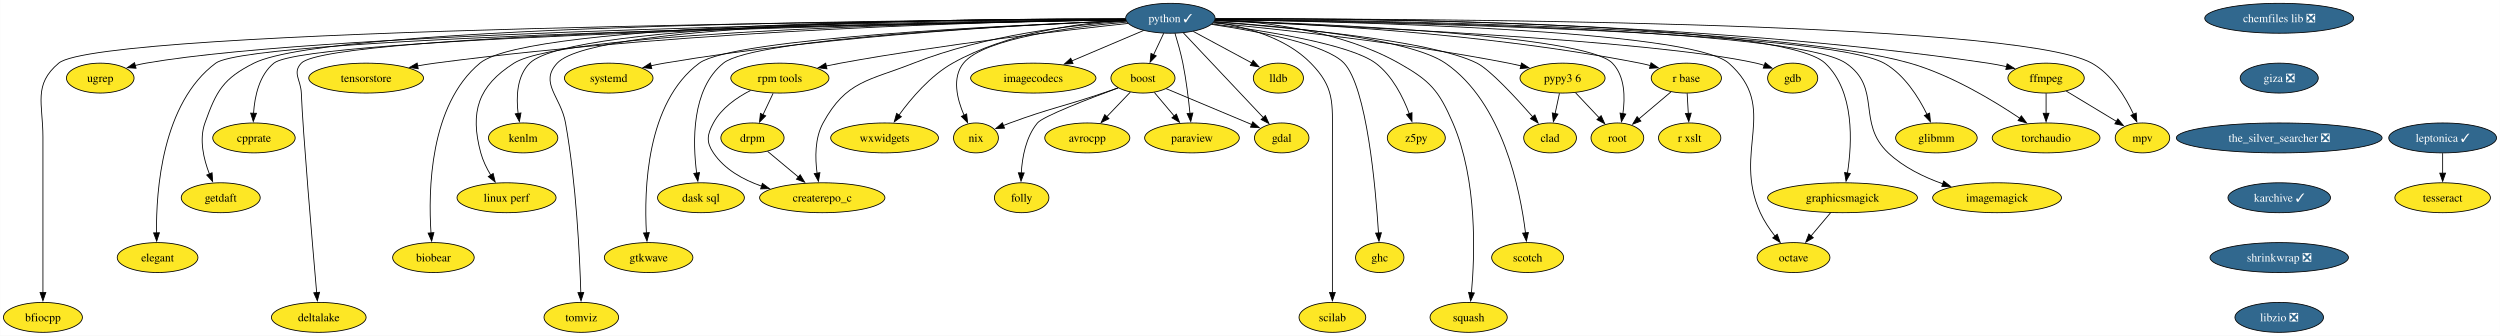
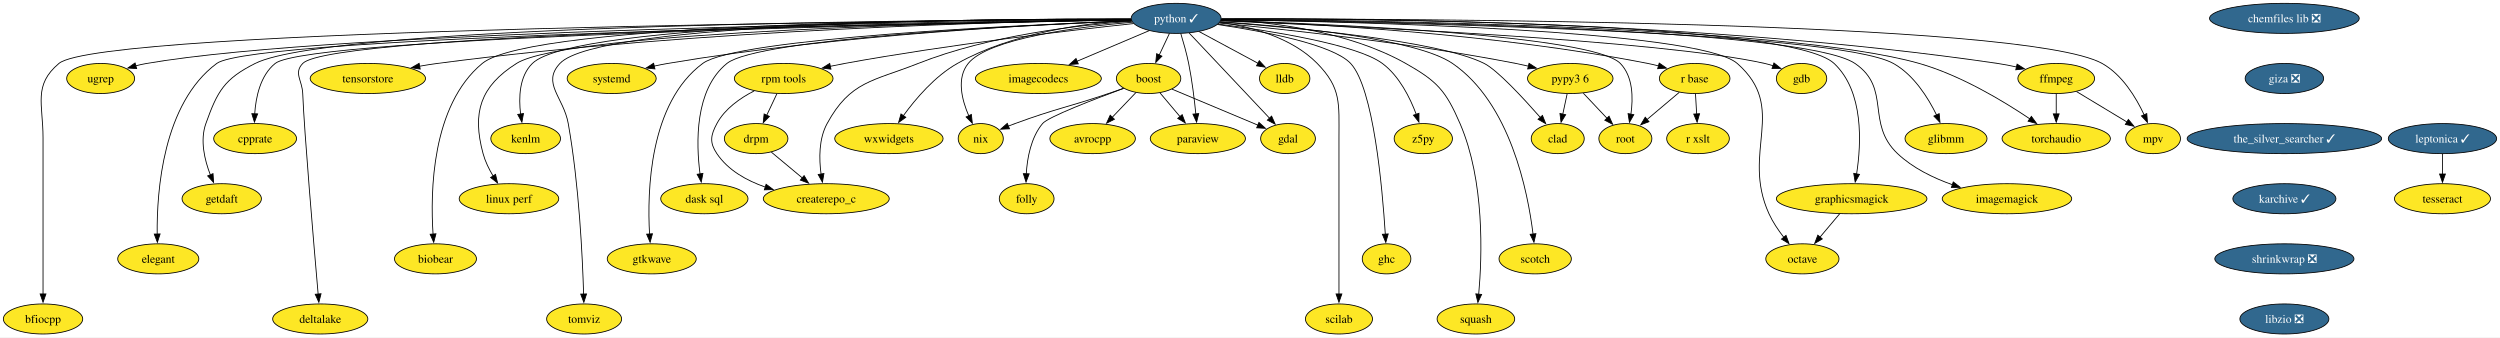
- <svg xmlns="http://www.w3.org/2000/svg" xmlns:xlink="http://www.w3.org/1999/xlink" width="3009pt" height="404pt" viewBox="0.00 0.00 3008.72 404.00">
+ <svg xmlns="http://www.w3.org/2000/svg" xmlns:xlink="http://www.w3.org/1999/xlink" width="2994pt" height="404pt" viewBox="0.00 0.00 2993.98 404.00">
  <g id="graph0" class="graph" transform="scale(1 1) rotate(0) translate(4 400)">
-     <polygon fill="white" stroke="none" points="-4,4 -4,-400 3004.72,-400 3004.72,4 -4,4" />
+     <polygon fill="white" stroke="none" points="-4,4 -4,-400 2989.98,-400 2989.98,4 -4,4" />
    <g id="node1" class="node">
      <g id="a_node1">
        <a xlink:href="https://github.com/conda-forge/avrocpp-feedstock" xlink:title="avrocpp">
          <ellipse fill="#fde725" stroke="black" cx="1304.53" cy="-234" rx="51.21" ry="18" />
          <text text-anchor="middle" x="1304.53" y="-229.32" font-family="Times,serif" font-size="14.00">avrocpp</text>
        </a>
      </g>
    </g>
    <g id="node2" class="node">
      <g id="a_node2">
        <a xlink:href="https://github.com/conda-forge/boost-feedstock" xlink:title="boost">
          <ellipse fill="#fde725" stroke="black" cx="1371.53" cy="-306" rx="38.58" ry="18" />
          <text text-anchor="middle" x="1371.53" y="-301.32" font-family="Times,serif" font-size="14.00">boost</text>
        </a>
      </g>
    </g>
    <g id="edge1" class="edge">
      <path fill="none" stroke="black" d="M1356.32,-289.12C1347.96,-280.38 1337.41,-269.35 1328.01,-259.54" />
      <polygon fill="black" stroke="black" points="1330.62,-257.2 1321.18,-252.4 1325.57,-262.04 1330.62,-257.2" />
    </g>
    <g id="node3" class="node">
      <g id="a_node3">
        <a xlink:href="https://github.com/conda-forge/gdal-feedstock" xlink:title="gdal">
          <ellipse fill="#fde725" stroke="black" cx="1538.53" cy="-234" rx="32.79" ry="18" />
          <text text-anchor="middle" x="1538.53" y="-229.32" font-family="Times,serif" font-size="14.00">gdal</text>
        </a>
      </g>
    </g>
    <g id="edge2" class="edge">
      <path fill="none" stroke="black" d="M1399.48,-293.28C1427.8,-281.41 1471.73,-263 1502.62,-250.05" />
      <polygon fill="black" stroke="black" points="1503.69,-253.4 1511.55,-246.31 1500.98,-246.94 1503.69,-253.4" />
    </g>
    <g id="node4" class="node">
      <g id="a_node4">
        <a xlink:href="https://github.com/conda-forge/paraview-feedstock" xlink:title="paraview">
          <ellipse fill="#fde725" stroke="black" cx="1430.53" cy="-234" rx="57" ry="18" />
          <text text-anchor="middle" x="1430.53" y="-229.32" font-family="Times,serif" font-size="14.00">paraview</text>
        </a>
      </g>
    </g>
    <g id="edge3" class="edge">
      <path fill="none" stroke="black" d="M1385.21,-288.76C1392.33,-280.32 1401.19,-269.8 1409.19,-260.31" />
      <polygon fill="black" stroke="black" points="1411.76,-262.69 1415.53,-252.79 1406.41,-258.18 1411.76,-262.69" />
    </g>
    <g id="node5" class="node">
      <g id="a_node5">
        <a xlink:href="https://github.com/conda-forge/nix-feedstock" xlink:title="nix">
          <ellipse fill="#fde725" stroke="black" cx="1170.53" cy="-234" rx="27" ry="18" />
          <text text-anchor="middle" x="1170.53" y="-229.32" font-family="Times,serif" font-size="14.00">nix</text>
        </a>
      </g>
    </g>
    <g id="edge4" class="edge">
      <path fill="none" stroke="black" d="M1341.61,-294.25C1335.63,-292.15 1329.39,-289.98 1323.53,-288 1273.99,-271.27 1260.6,-270.03 1211.53,-252 1208.87,-251.02 1206.13,-249.98 1203.38,-248.9" />
      <polygon fill="black" stroke="black" points="1204.94,-245.75 1194.35,-245.25 1202.32,-252.24 1204.94,-245.75" />
    </g>
    <g id="node6" class="node">
      <g id="a_node6">
        <a xlink:href="https://github.com/conda-forge/folly-feedstock" xlink:title="folly">
          <ellipse fill="#fde725" stroke="black" cx="1225.53" cy="-162" rx="32.79" ry="18" />
          <text text-anchor="middle" x="1225.53" y="-157.32" font-family="Times,serif" font-size="14.00">folly</text>
        </a>
      </g>
    </g>
    <g id="edge5" class="edge">
      <path fill="none" stroke="black" d="M1341.6,-294.18C1306.16,-281.11 1251.09,-259.9 1244.53,-252 1230.63,-235.27 1226.19,-210.8 1225.05,-191.75" />
      <polygon fill="black" stroke="black" points="1228.55,-191.83 1224.75,-181.94 1221.55,-192.04 1228.55,-191.83" />
    </g>
    <g id="node7" class="node">
      <g id="a_node7">
        <a xlink:href="https://github.com/conda-forge/chemfiles-lib-feedstock/pull/53" xlink:title="chemfiles lib ❎">
-           <ellipse fill="#31688e" stroke="black" cx="2739.13" cy="-378" rx="89.61" ry="18" />
-           <text text-anchor="middle" x="2739.13" y="-373.32" font-family="Times,serif" font-size="14.00" fill="white">chemfiles lib ❎</text>
+           <ellipse fill="#31688e" stroke="black" cx="2731.77" cy="-378" rx="89.61" ry="18" />
+           <text text-anchor="middle" x="2731.77" y="-373.32" font-family="Times,serif" font-size="14.00" fill="white">chemfiles lib ❎</text>
        </a>
      </g>
    </g>
    <g id="node8" class="node">
      <g id="a_node8">
        <a xlink:href="https://github.com/conda-forge/giza-feedstock/pull/7" xlink:title="giza ❎">
-           <ellipse fill="#31688e" stroke="black" cx="2739.13" cy="-306" rx="47" ry="18" />
-           <text text-anchor="middle" x="2739.13" y="-301.32" font-family="Times,serif" font-size="14.00" fill="white">giza ❎</text>
+           <ellipse fill="#31688e" stroke="black" cx="2731.77" cy="-306" rx="47" ry="18" />
+           <text text-anchor="middle" x="2731.77" y="-301.32" font-family="Times,serif" font-size="14.00" fill="white">giza ❎</text>
        </a>
      </g>
    </g>
    <g id="node13" class="node">
      <g id="a_node13">
-         <a xlink:href="https://github.com/conda-forge/the_silver_searcher-feedstock/pull/6" xlink:title="the_silver_searcher ❎">
-           <ellipse fill="#31688e" stroke="black" cx="2739.13" cy="-234" rx="123.81" ry="18" />
-           <text text-anchor="middle" x="2739.13" y="-229.32" font-family="Times,serif" font-size="14.00" fill="white">the_silver_searcher ❎</text>
+         <a xlink:href="https://github.com/conda-forge/the_silver_searcher-feedstock/pull/6" xlink:title="the_silver_searcher ✓">
+           <ellipse fill="#31688e" stroke="black" cx="2731.77" cy="-234" rx="116.45" ry="18" />
+           <text text-anchor="middle" x="2731.77" y="-229.32" font-family="Times,serif" font-size="14.00" fill="white">the_silver_searcher ✓</text>
        </a>
      </g>
    </g>
    <g id="node9" class="node">
      <g id="a_node9">
        <a xlink:href="https://github.com/conda-forge/ffmpeg-feedstock" xlink:title="ffmpeg">
          <ellipse fill="#fde725" stroke="black" cx="2458.53" cy="-306" rx="45.95" ry="18" />
          <text text-anchor="middle" x="2458.53" y="-301.32" font-family="Times,serif" font-size="14.00">ffmpeg</text>
        </a>
      </g>
    </g>
    <g id="node10" class="node">
      <g id="a_node10">
        <a xlink:href="https://github.com/conda-forge/mpv-feedstock" xlink:title="mpv">
          <ellipse fill="#fde725" stroke="black" cx="2574.53" cy="-234" rx="32.79" ry="18" />
          <text text-anchor="middle" x="2574.53" y="-229.32" font-family="Times,serif" font-size="14.00">mpv</text>
        </a>
      </g>
    </g>
    <g id="edge7" class="edge">
      <path fill="none" stroke="black" d="M2482.84,-290.33C2500.41,-279.72 2524.29,-265.31 2543.28,-253.86" />
      <polygon fill="black" stroke="black" points="2544.92,-256.95 2551.68,-248.79 2541.31,-250.96 2544.92,-256.95" />
    </g>
    <g id="node11" class="node">
      <g id="a_node11">
        <a xlink:href="https://github.com/conda-forge/torchaudio-feedstock" xlink:title="torchaudio">
          <ellipse fill="#fde725" stroke="black" cx="2458.53" cy="-234" rx="64.89" ry="18" />
          <text text-anchor="middle" x="2458.53" y="-229.32" font-family="Times,serif" font-size="14.00">torchaudio</text>
        </a>
      </g>
    </g>
    <g id="edge8" class="edge">
      <path fill="none" stroke="black" d="M2458.53,-287.7C2458.53,-280.41 2458.53,-271.73 2458.53,-263.54" />
      <polygon fill="black" stroke="black" points="2462.03,-263.62 2458.53,-253.62 2455.03,-263.62 2462.03,-263.62" />
    </g>
    <g id="node12" class="node">
      <g id="a_node12">
        <a xlink:href="https://github.com/conda-forge/gdb-feedstock" xlink:title="gdb">
          <ellipse fill="#fde725" stroke="black" cx="2153.53" cy="-306" rx="30.16" ry="18" />
          <text text-anchor="middle" x="2153.53" y="-301.32" font-family="Times,serif" font-size="14.00">gdb</text>
        </a>
      </g>
    </g>
    <g id="node49" class="node">
      <g id="a_node49">
        <a xlink:href="https://github.com/conda-forge/karchive-feedstock/pull/22" xlink:title="karchive ✓">
-           <ellipse fill="#31688e" stroke="black" cx="2739.13" cy="-162" rx="61.73" ry="18" />
-           <text text-anchor="middle" x="2739.13" y="-157.32" font-family="Times,serif" font-size="14.00" fill="white">karchive ✓</text>
+           <ellipse fill="#31688e" stroke="black" cx="2731.77" cy="-162" rx="61.73" ry="18" />
+           <text text-anchor="middle" x="2731.77" y="-157.32" font-family="Times,serif" font-size="14.00" fill="white">karchive ✓</text>
        </a>
      </g>
    </g>
    <g id="node14" class="node">
      <g id="a_node14">
        <a xlink:href="https://github.com/conda-forge/glibmm-feedstock" xlink:title="glibmm">
          <ellipse fill="#fde725" stroke="black" cx="2326.53" cy="-234" rx="49.1" ry="18" />
          <text text-anchor="middle" x="2326.53" y="-229.32" font-family="Times,serif" font-size="14.00">glibmm</text>
        </a>
      </g>
    </g>
    <g id="node15" class="node">
      <g id="a_node15">
        <a xlink:href="https://github.com/conda-forge/imagemagick-feedstock" xlink:title="imagemagick">
          <ellipse fill="#fde725" stroke="black" cx="2399.53" cy="-162" rx="77.52" ry="18" />
          <text text-anchor="middle" x="2399.53" y="-157.32" font-family="Times,serif" font-size="14.00">imagemagick</text>
        </a>
      </g>
    </g>
    <g id="node16" class="node">
      <g id="a_node16">
        <a xlink:href="https://github.com/conda-forge/octave-feedstock" xlink:title="octave">
          <ellipse fill="#fde725" stroke="black" cx="2154.53" cy="-90" rx="43.84" ry="18" />
          <text text-anchor="middle" x="2154.53" y="-85.33" font-family="Times,serif" font-size="14.00">octave</text>
        </a>
      </g>
    </g>
    <g id="node17" class="node">
      <g id="a_node17">
        <a xlink:href="https://github.com/conda-forge/python-feedstock/pull/757" xlink:title="python ✓">
          <ellipse fill="#31688e" stroke="black" cx="1404.53" cy="-378" rx="53.84" ry="18" />
          <text text-anchor="middle" x="1404.53" y="-373.32" font-family="Times,serif" font-size="14.00" fill="white">python ✓</text>
        </a>
      </g>
    </g>
    <g id="edge10" class="edge">
      <path fill="none" stroke="black" d="M1396.54,-360.05C1392.85,-352.23 1388.38,-342.75 1384.24,-333.98" />
      <polygon fill="black" stroke="black" points="1387.52,-332.71 1380.09,-325.16 1381.18,-335.7 1387.52,-332.71" />
    </g>
    <g id="edge11" class="edge">
      <path fill="none" stroke="black" d="M1420.16,-360.43C1443.93,-335.24 1489.28,-287.19 1516.42,-258.43" />
      <polygon fill="black" stroke="black" points="1518.85,-260.95 1523.17,-251.27 1513.76,-256.14 1518.85,-260.95" />
    </g>
    <g id="edge12" class="edge">
      <path fill="none" stroke="black" d="M1410.06,-359.98C1413.23,-349.66 1417.06,-336.19 1419.53,-324 1423.56,-304.01 1426.35,-281.17 1428.11,-263.64" />
      <polygon fill="black" stroke="black" points="1431.59,-263.98 1429.04,-253.69 1424.62,-263.32 1431.59,-263.98" />
    </g>
    <g id="edge13" class="edge">
      <path fill="none" stroke="black" d="M1351.98,-373.39C1286.36,-367.67 1179.75,-353.93 1155.53,-324 1141.37,-306.51 1147.81,-280.63 1156.2,-261.29" />
      <polygon fill="black" stroke="black" points="1159.3,-262.93 1160.44,-252.4 1152.98,-259.92 1159.3,-262.93" />
    </g>
    <g id="edge14" class="edge">
      <path fill="none" stroke="black" d="M1458.74,-377.57C1607.94,-378.4 2036.89,-375.72 2388.53,-324 2395.84,-322.92 2403.5,-321.44 2410.97,-319.79" />
      <polygon fill="black" stroke="black" points="2411.67,-323.22 2420.61,-317.54 2410.07,-316.41 2411.67,-323.22" />
    </g>
    <g id="edge15" class="edge">
      <path fill="none" stroke="black" d="M1458.66,-377.21C1668.46,-377.67 2420.94,-375.65 2513.53,-324 2537.51,-310.62 2554.04,-283.36 2563.77,-262.52" />
      <polygon fill="black" stroke="black" points="2566.96,-263.97 2567.76,-253.41 2560.55,-261.16 2566.96,-263.97" />
    </g>
    <g id="edge16" class="edge">
      <path fill="none" stroke="black" d="M1458.59,-376.85C1626.35,-375.89 2136.21,-369.24 2294.53,-324 2344.06,-309.84 2395.35,-278.92 2427.09,-257.54" />
      <polygon fill="black" stroke="black" points="2428.77,-260.63 2435.04,-252.09 2424.81,-254.85 2428.77,-260.63" />
    </g>
    <g id="edge17" class="edge">
      <path fill="none" stroke="black" d="M1457.99,-375.01C1600.21,-369.4 1985.45,-351.99 2109.53,-324 2112.85,-323.25 2116.26,-322.29 2119.64,-321.22" />
      <polygon fill="black" stroke="black" points="2120.49,-324.63 2128.75,-317.99 2118.15,-318.03 2120.49,-324.63" />
    </g>
    <g id="edge18" class="edge">
      <path fill="none" stroke="black" d="M1458.48,-376.36C1635.82,-373.89 2193.41,-363.06 2263.53,-324 2287.89,-310.43 2305.08,-283 2315.28,-262.16" />
      <polygon fill="black" stroke="black" points="2318.33,-263.9 2319.34,-253.35 2311.98,-260.96 2318.33,-263.9" />
    </g>
    <g id="edge19" class="edge">
      <path fill="none" stroke="black" d="M1458.54,-376.62C1630.11,-374.98 2155.03,-366.51 2217.53,-324 2261.42,-294.14 2229.94,-252.46 2268.53,-216 2286.77,-198.76 2311.35,-186.84 2334.29,-178.73" />
      <polygon fill="black" stroke="black" points="2335.21,-182.12 2343.6,-175.64 2333.01,-175.47 2335.21,-182.12" />
    </g>
    <g id="edge20" class="edge">
      <path fill="none" stroke="black" d="M1458.43,-376.39C1609.75,-374.19 2030.47,-364.45 2076.53,-324 2137.96,-270.04 2080.64,-218.41 2114.53,-144 2119.04,-134.09 2125.67,-124.28 2132.23,-115.84" />
      <polygon fill="black" stroke="black" points="2134.92,-118.09 2138.55,-108.14 2129.5,-113.65 2134.92,-118.09" />
    </g>
    <g id="node18" class="node">
      <g id="a_node18">
        <a xlink:href="https://github.com/conda-forge/r-base-feedstock" xlink:title="r base">
          <ellipse fill="#fde725" stroke="black" cx="2025.53" cy="-306" rx="42.26" ry="18" />
          <text text-anchor="middle" x="2025.53" y="-301.32" font-family="Times,serif" font-size="14.00">r base</text>
        </a>
      </g>
    </g>
    <g id="edge21" class="edge">
      <path fill="none" stroke="black" d="M1458.01,-375.56C1558.91,-372.06 1783.92,-360.49 1969.53,-324 1973.66,-323.19 1977.92,-322.19 1982.16,-321.1" />
      <polygon fill="black" stroke="black" points="1983.08,-324.47 1991.77,-318.42 1981.2,-317.73 1983.08,-324.47" />
    </g>
    <g id="node19" class="node">
      <g id="a_node19">
        <a xlink:href="https://github.com/conda-forge/scotch-feedstock" xlink:title="scotch">
          <ellipse fill="#fde725" stroke="black" cx="1834.53" cy="-90" rx="43.32" ry="18" />
          <text text-anchor="middle" x="1834.53" y="-85.33" font-family="Times,serif" font-size="14.00">scotch</text>
        </a>
      </g>
    </g>
    <g id="edge22" class="edge">
      <path fill="none" stroke="black" d="M1457.53,-373.99C1539.27,-368.44 1691.3,-354.31 1735.53,-324 1804.67,-276.62 1825.74,-170.52 1831.98,-119.49" />
      <polygon fill="black" stroke="black" points="1835.43,-120.16 1833.05,-109.84 1828.47,-119.39 1835.43,-120.16" />
    </g>
    <g id="node20" class="node">
      <g id="a_node20">
        <a xlink:href="https://github.com/conda-forge/squash-feedstock" xlink:title="squash">
          <ellipse fill="#fde725" stroke="black" cx="1763.53" cy="-18" rx="46.47" ry="18" />
          <text text-anchor="middle" x="1763.53" y="-13.32" font-family="Times,serif" font-size="14.00">squash</text>
        </a>
      </g>
    </g>
    <g id="edge23" class="edge">
      <path fill="none" stroke="black" d="M1458.64,-376.56C1516.74,-373.9 1610.07,-363.16 1679.53,-324 1717.08,-302.83 1727.43,-291.57 1744.53,-252 1774.16,-183.4 1771,-92.95 1766.88,-47.57" />
      <polygon fill="black" stroke="black" points="1770.38,-47.38 1765.9,-37.78 1763.42,-48.08 1770.38,-47.38" />
    </g>
    <g id="node21" class="node">
      <g id="a_node21">
        <a xlink:href="https://github.com/conda-forge/lldb-feedstock" xlink:title="lldb">
          <ellipse fill="#fde725" stroke="black" cx="1534.53" cy="-306" rx="30.16" ry="18" />
          <text text-anchor="middle" x="1534.53" y="-301.32" font-family="Times,serif" font-size="14.00">lldb</text>
        </a>
      </g>
    </g>
    <g id="edge24" class="edge">
      <path fill="none" stroke="black" d="M1432.09,-362.15C1452.72,-351.05 1480.97,-335.84 1502.58,-324.2" />
      <polygon fill="black" stroke="black" points="1504.11,-327.35 1511.26,-319.53 1500.8,-321.19 1504.11,-327.35" />
    </g>
    <g id="node22" class="node">
      <g id="a_node22">
        <a xlink:href="https://github.com/conda-forge/z5py-feedstock" xlink:title="z5py">
          <ellipse fill="#fde725" stroke="black" cx="1700.53" cy="-234" rx="34.9" ry="18" />
          <text text-anchor="middle" x="1700.53" y="-229.32" font-family="Times,serif" font-size="14.00">z5py</text>
        </a>
      </g>
    </g>
    <g id="edge25" class="edge">
      <path fill="none" stroke="black" d="M1454.89,-371.18C1517.8,-363.07 1620.91,-346.77 1651.53,-324 1671.73,-308.97 1684.64,-283.02 1692.11,-263.01" />
      <polygon fill="black" stroke="black" points="1695.35,-264.35 1695.3,-253.76 1688.73,-262.07 1695.35,-264.35" />
    </g>
    <g id="node23" class="node">
      <g id="a_node23">
        <a xlink:href="https://github.com/conda-forge/graphicsmagick-feedstock" xlink:title="graphicsmagick">
          <ellipse fill="#fde725" stroke="black" cx="2213.53" cy="-162" rx="90.14" ry="18" />
          <text text-anchor="middle" x="2213.53" y="-157.32" font-family="Times,serif" font-size="14.00">graphicsmagick</text>
        </a>
      </g>
    </g>
    <g id="edge26" class="edge">
      <path fill="none" stroke="black" d="M1458.65,-377.25C1627.94,-377.49 2139.25,-374.05 2192.53,-324 2228.24,-290.45 2225.13,-228.22 2219.46,-191.73" />
      <polygon fill="black" stroke="black" points="2222.91,-191.17 2217.75,-181.92 2216.02,-192.37 2222.91,-191.17" />
    </g>
    <g id="node24" class="node">
      <g id="a_node24">
        <a xlink:href="https://github.com/conda-forge/ghc-feedstock" xlink:title="ghc">
          <ellipse fill="#fde725" stroke="black" cx="1656.53" cy="-90" rx="29.11" ry="18" />
          <text text-anchor="middle" x="1656.53" y="-85.33" font-family="Times,serif" font-size="14.00">ghc</text>
        </a>
      </g>
    </g>
    <g id="edge27" class="edge">
      <path fill="none" stroke="black" d="M1454.02,-370.65C1508.74,-362.61 1592.04,-346.95 1613.53,-324 1640.9,-294.76 1651.51,-175.14 1655.02,-119.59" />
      <polygon fill="black" stroke="black" points="1658.51,-119.86 1655.61,-109.67 1651.52,-119.44 1658.51,-119.86" />
    </g>
    <g id="node25" class="node">
      <g id="a_node25">
        <a xlink:href="https://github.com/conda-forge/root-feedstock" xlink:title="root">
          <ellipse fill="#fde725" stroke="black" cx="1942.53" cy="-234" rx="31.74" ry="18" />
          <text text-anchor="middle" x="1942.53" y="-229.32" font-family="Times,serif" font-size="14.00">root</text>
        </a>
      </g>
    </g>
    <g id="edge28" class="edge">
      <path fill="none" stroke="black" d="M1458.33,-375.51C1586.88,-371.4 1903.67,-357.92 1936.53,-324 1951.76,-308.27 1952,-282.75 1949.15,-263.06" />
      <polygon fill="black" stroke="black" points="1952.64,-262.69 1947.42,-253.47 1945.75,-263.93 1952.64,-262.69" />
    </g>
    <g id="node26" class="node">
      <g id="a_node26">
        <a xlink:href="https://github.com/conda-forge/scilab-feedstock" xlink:title="scilab">
          <ellipse fill="#fde725" stroke="black" cx="1599.53" cy="-18" rx="40.16" ry="18" />
          <text text-anchor="middle" x="1599.53" y="-13.32" font-family="Times,serif" font-size="14.00">scilab</text>
        </a>
      </g>
    </g>
    <g id="edge29" class="edge">
      <path fill="none" stroke="black" d="M1457.03,-373.38C1494.3,-368.07 1542.96,-355.18 1573.53,-324 1602.38,-294.58 1599.53,-276.21 1599.53,-235 1599.53,-235 1599.53,-235 1599.53,-161 1599.53,-121.74 1599.53,-76.38 1599.53,-47.69" />
      <polygon fill="black" stroke="black" points="1603.03,-48 1599.53,-38 1596.03,-48 1603.03,-48" />
    </g>
    <g id="node27" class="node">
      <g id="a_node27">
        <a xlink:href="https://github.com/conda-forge/pypy3.6-feedstock" xlink:title="pypy3 6">
          <ellipse fill="#fde725" stroke="black" cx="1876.53" cy="-306" rx="51.21" ry="18" />
          <text text-anchor="middle" x="1876.53" y="-301.32" font-family="Times,serif" font-size="14.00">pypy3 6</text>
        </a>
      </g>
    </g>
    <g id="edge30" class="edge">
      <path fill="none" stroke="black" d="M1456.26,-372.38C1533.9,-364.96 1684.94,-348.69 1811.53,-324 1816.42,-323.04 1821.5,-321.93 1826.56,-320.75" />
      <polygon fill="black" stroke="black" points="1827.18,-324.2 1836.05,-318.41 1825.51,-317.4 1827.18,-324.2" />
    </g>
    <g id="node28" class="node">
      <g id="a_node28">
        <a xlink:href="https://github.com/conda-forge/imagecodecs-feedstock" xlink:title="imagecodecs">
          <ellipse fill="#fde725" stroke="black" cx="1239.53" cy="-306" rx="75.41" ry="18" />
          <text text-anchor="middle" x="1239.53" y="-301.32" font-family="Times,serif" font-size="14.00">imagecodecs</text>
        </a>
      </g>
    </g>
    <g id="edge31" class="edge">
      <path fill="none" stroke="black" d="M1372.32,-363.34C1347.73,-352.9 1313.5,-338.38 1285.95,-326.7" />
      <polygon fill="black" stroke="black" points="1287.34,-323.48 1276.77,-322.8 1284.61,-329.93 1287.34,-323.48" />
    </g>
    <g id="node29" class="node">
      <g id="a_node29">
        <a xlink:href="https://github.com/conda-forge/wxwidgets-feedstock" xlink:title="wxwidgets">
          <ellipse fill="#fde725" stroke="black" cx="1060.53" cy="-234" rx="64.89" ry="18" />
          <text text-anchor="middle" x="1060.53" y="-229.32" font-family="Times,serif" font-size="14.00">wxwidgets</text>
        </a>
      </g>
    </g>
    <g id="edge32" class="edge">
      <path fill="none" stroke="black" d="M1350.73,-375.72C1295.28,-372.28 1207.93,-360.84 1142.53,-324 1115.62,-308.85 1092.59,-281.76 1077.84,-261.44" />
      <polygon fill="black" stroke="black" points="1080.76,-259.51 1072.16,-253.33 1075.03,-263.53 1080.76,-259.51" />
    </g>
    <g id="node30" class="node">
      <g id="a_node30">
        <a xlink:href="https://github.com/conda-forge/rpm-tools-feedstock" xlink:title="rpm tools">
          <ellipse fill="#fde725" stroke="black" cx="934.53" cy="-306" rx="59.1" ry="18" />
          <text text-anchor="middle" x="934.53" y="-301.32" font-family="Times,serif" font-size="14.00">rpm tools</text>
        </a>
      </g>
    </g>
    <g id="edge33" class="edge">
      <path fill="none" stroke="black" d="M1353.52,-371.78C1277.71,-363.66 1130.99,-346.56 1007.53,-324 1001.91,-322.97 996.07,-321.8 990.26,-320.56" />
      <polygon fill="black" stroke="black" points="991.16,-317.17 980.64,-318.44 989.66,-324.01 991.16,-317.17" />
    </g>
    <g id="node31" class="node">
      <g id="a_node31">
        <a xlink:href="https://github.com/conda-forge/createrepo_c-feedstock" xlink:title="createrepo_c">
          <ellipse fill="#fde725" stroke="black" cx="985.53" cy="-162" rx="75.41" ry="18" />
          <text text-anchor="middle" x="985.53" y="-157.32" font-family="Times,serif" font-size="14.00">createrepo_c</text>
        </a>
      </g>
    </g>
    <g id="edge34" class="edge">
      <path fill="none" stroke="black" d="M1351.35,-374.52C1288.32,-370.1 1181.06,-357.85 1095.53,-324 1041.54,-302.64 1014.32,-302.98 986.53,-252 976.51,-233.64 976.81,-209.81 979.31,-191.43" />
      <polygon fill="black" stroke="black" points="982.73,-192.19 980.94,-181.75 975.83,-191.03 982.73,-192.19" />
    </g>
    <g id="node32" class="node">
      <g id="a_node32">
        <a xlink:href="https://github.com/conda-forge/dask-sql-feedstock" xlink:title="dask sql">
          <ellipse fill="#fde725" stroke="black" cx="839.53" cy="-162" rx="52.26" ry="18" />
          <text text-anchor="middle" x="839.53" y="-157.32" font-family="Times,serif" font-size="14.00">dask sql</text>
        </a>
      </g>
    </g>
    <g id="edge35" class="edge">
      <path fill="none" stroke="black" d="M1351.08,-375.03C1222.5,-369.84 903.7,-354.06 866.53,-324 827.84,-292.73 829.51,-228.66 834.38,-191.47" />
      <polygon fill="black" stroke="black" points="837.79,-192.31 835.81,-181.91 830.87,-191.28 837.79,-192.31" />
    </g>
    <g id="node33" class="node">
      <g id="a_node33">
        <a xlink:href="https://github.com/conda-forge/gtkwave-feedstock" xlink:title="gtkwave">
          <ellipse fill="#fde725" stroke="black" cx="776.53" cy="-90" rx="53.31" ry="18" />
          <text text-anchor="middle" x="776.53" y="-85.33" font-family="Times,serif" font-size="14.00">gtkwave</text>
        </a>
      </g>
    </g>
    <g id="edge36" class="edge">
      <path fill="none" stroke="black" d="M1351.32,-375.14C1218.16,-370.04 878.29,-354.2 837.53,-324 773.58,-276.63 771,-170.93 773.88,-119.8" />
      <polygon fill="black" stroke="black" points="777.37,-120.05 774.57,-109.83 770.39,-119.57 777.37,-120.05" />
    </g>
    <g id="node34" class="node">
      <g id="a_node34">
        <a xlink:href="https://github.com/conda-forge/tomviz-feedstock" xlink:title="tomviz">
          <ellipse fill="#fde725" stroke="black" cx="695.53" cy="-18" rx="44.9" ry="18" />
          <text text-anchor="middle" x="695.53" y="-13.32" font-family="Times,serif" font-size="14.00">tomviz</text>
        </a>
      </g>
    </g>
    <g id="edge37" class="edge">
      <path fill="none" stroke="black" d="M1350.44,-377.26C1188.02,-377.47 712.88,-373.81 666.53,-324 644.51,-300.35 670.86,-283.81 676.53,-252 689.5,-179.14 693.63,-91.85 694.93,-47.66" />
      <polygon fill="black" stroke="black" points="698.43,-47.99 695.19,-37.9 691.43,-47.81 698.43,-47.99" />
    </g>
    <g id="node35" class="node">
      <g id="a_node35">
        <a xlink:href="https://github.com/conda-forge/clad-feedstock" xlink:title="clad">
          <ellipse fill="#fde725" stroke="black" cx="1861.53" cy="-234" rx="31.74" ry="18" />
          <text text-anchor="middle" x="1861.53" y="-229.32" font-family="Times,serif" font-size="14.00">clad</text>
        </a>
      </g>
    </g>
    <g id="edge38" class="edge">
      <path fill="none" stroke="black" d="M1456.95,-373.59C1545.2,-367.17 1719.13,-351.42 1773.53,-324 1789.18,-316.11 1820.07,-282.8 1840.76,-259.25" />
      <polygon fill="black" stroke="black" points="1843.22,-261.76 1847.15,-251.92 1837.94,-257.16 1843.22,-261.76" />
    </g>
    <g id="node36" class="node">
      <g id="a_node36">
        <a xlink:href="https://github.com/conda-forge/systemd-feedstock" xlink:title="systemd">
          <ellipse fill="#fde725" stroke="black" cx="728.53" cy="-306" rx="53.31" ry="18" />
          <text text-anchor="middle" x="728.53" y="-301.32" font-family="Times,serif" font-size="14.00">systemd</text>
        </a>
      </g>
    </g>
    <g id="edge39" class="edge">
      <path fill="none" stroke="black" d="M1350.8,-375.24C1244.22,-371.11 998.79,-358.4 795.53,-324 790.26,-323.11 784.79,-322.01 779.36,-320.81" />
      <polygon fill="black" stroke="black" points="780.34,-317.45 769.81,-318.57 778.75,-324.26 780.34,-317.45" />
    </g>
    <g id="node37" class="node">
      <g id="a_node37">
        <a xlink:href="https://github.com/conda-forge/kenlm-feedstock" xlink:title="kenlm">
          <ellipse fill="#fde725" stroke="black" cx="625.53" cy="-234" rx="41.74" ry="18" />
          <text text-anchor="middle" x="625.53" y="-229.32" font-family="Times,serif" font-size="14.00">kenlm</text>
        </a>
      </g>
    </g>
    <g id="edge40" class="edge">
      <path fill="none" stroke="black" d="M1350.31,-377.25C1183.25,-377.47 684.51,-373.93 633.53,-324 617.85,-308.65 617.05,-283.09 619.48,-263.29" />
      <polygon fill="black" stroke="black" points="622.9,-264.06 621.01,-253.63 615.99,-262.96 622.9,-264.06" />
    </g>
    <g id="node38" class="node">
      <g id="a_node38">
        <a xlink:href="https://github.com/conda-forge/linux-perf-feedstock" xlink:title="linux perf">
          <ellipse fill="#fde725" stroke="black" cx="605.53" cy="-162" rx="59.63" ry="18" />
          <text text-anchor="middle" x="605.53" y="-157.32" font-family="Times,serif" font-size="14.00">linux perf</text>
        </a>
      </g>
    </g>
    <g id="edge41" class="edge">
      <path fill="none" stroke="black" d="M1350.67,-376.34C1182.78,-373.88 676.37,-363.24 614.53,-324 571.3,-296.58 561.14,-265.4 574.53,-216 577.03,-206.74 581.61,-197.44 586.49,-189.27" />
      <polygon fill="black" stroke="black" points="589.41,-191.2 591.88,-180.9 583.53,-187.41 589.41,-191.2" />
    </g>
    <g id="node39" class="node">
      <g id="a_node39">
        <a xlink:href="https://github.com/conda-forge/biobear-feedstock" xlink:title="biobear">
          <ellipse fill="#fde725" stroke="black" cx="517.53" cy="-90" rx="49.1" ry="18" />
          <text text-anchor="middle" x="517.53" y="-85.33" font-family="Times,serif" font-size="14.00">biobear</text>
        </a>
      </g>
    </g>
    <g id="edge42" class="edge">
      <path fill="none" stroke="black" d="M1350.49,-377.17C1175.67,-377.23 633.21,-373.41 573.53,-324 512.69,-273.63 511.28,-169.83 514.62,-119.55" />
      <polygon fill="black" stroke="black" points="518.1,-120.01 515.4,-109.77 511.12,-119.46 518.1,-120.01" />
    </g>
    <g id="node40" class="node">
      <g id="a_node40">
        <a xlink:href="https://github.com/conda-forge/deltalake-feedstock" xlink:title="deltalake">
          <ellipse fill="#fde725" stroke="black" cx="379.53" cy="-18" rx="57" ry="18" />
          <text text-anchor="middle" x="379.53" y="-13.32" font-family="Times,serif" font-size="14.00">deltalake</text>
        </a>
      </g>
    </g>
    <g id="edge43" class="edge">
      <path fill="none" stroke="black" d="M1350.69,-376.31C1141.56,-373.35 393,-360.26 358.53,-324 347.5,-312.4 357.9,-303.99 358.53,-288 360.33,-241.8 371.84,-106.91 377.01,-47.57" />
      <polygon fill="black" stroke="black" points="380.47,-48.21 377.85,-37.94 373.49,-47.6 380.47,-48.21" />
    </g>
    <g id="node41" class="node">
      <g id="a_node41">
        <a xlink:href="https://github.com/conda-forge/tensorstore-feedstock" xlink:title="tensorstore">
          <ellipse fill="#fde725" stroke="black" cx="436.53" cy="-306" rx="69.1" ry="18" />
          <text text-anchor="middle" x="436.53" y="-301.32" font-family="Times,serif" font-size="14.00">tensorstore</text>
        </a>
      </g>
    </g>
    <g id="edge44" class="edge">
      <path fill="none" stroke="black" d="M1350.4,-376.43C1211.68,-374.4 832.36,-365.19 519.53,-324 512.63,-323.09 505.46,-321.94 498.34,-320.67" />
      <polygon fill="black" stroke="black" points="499.21,-317.27 488.74,-318.86 497.92,-324.15 499.21,-317.27" />
    </g>
    <g id="node42" class="node">
      <g id="a_node42">
        <a xlink:href="https://github.com/conda-forge/cpprate-feedstock" xlink:title="cpprate">
          <ellipse fill="#fde725" stroke="black" cx="301.53" cy="-234" rx="49.63" ry="18" />
          <text text-anchor="middle" x="301.53" y="-229.32" font-family="Times,serif" font-size="14.00">cpprate</text>
        </a>
      </g>
    </g>
    <g id="edge45" class="edge">
      <path fill="none" stroke="black" d="M1350.72,-376.1C1138.06,-372.33 365.8,-356.45 325.53,-324 307.8,-309.71 302.36,-283.82 301.03,-263.63" />
      <polygon fill="black" stroke="black" points="304.53,-263.63 300.71,-253.75 297.54,-263.86 304.53,-263.63" />
    </g>
    <g id="node43" class="node">
      <g id="a_node43">
        <a xlink:href="https://github.com/conda-forge/getdaft-feedstock" xlink:title="getdaft">
          <ellipse fill="#fde725" stroke="black" cx="261.53" cy="-162" rx="47.53" ry="18" />
          <text text-anchor="middle" x="261.53" y="-157.32" font-family="Times,serif" font-size="14.00">getdaft</text>
        </a>
      </g>
    </g>
    <g id="edge46" class="edge">
      <path fill="none" stroke="black" d="M1350.46,-376.96C1141.76,-376.47 395.66,-371.37 301.53,-324 264.57,-305.41 256.45,-290.96 242.53,-252 235.38,-232.01 240.97,-208.49 247.89,-190.65" />
      <polygon fill="black" stroke="black" points="251.09,-192.06 251.8,-181.49 244.66,-189.32 251.09,-192.06" />
    </g>
    <g id="node44" class="node">
      <g id="a_node44">
        <a xlink:href="https://github.com/conda-forge/elegant-feedstock" xlink:title="elegant">
          <ellipse fill="#fde725" stroke="black" cx="185.53" cy="-90" rx="48.58" ry="18" />
          <text text-anchor="middle" x="185.53" y="-85.33" font-family="Times,serif" font-size="14.00">elegant</text>
        </a>
      </g>
    </g>
    <g id="edge47" class="edge">
      <path fill="none" stroke="black" d="M1350.72,-376.18C1129.54,-372.59 299.98,-356.98 255.53,-324 190.97,-276.11 183.71,-170.66 184.23,-119.69" />
      <polygon fill="black" stroke="black" points="187.73,-119.85 184.46,-109.77 180.73,-119.69 187.73,-119.85" />
    </g>
    <g id="node45" class="node">
      <g id="a_node45">
        <a xlink:href="https://github.com/conda-forge/bfiocpp-feedstock" xlink:title="bfiocpp">
          <ellipse fill="#fde725" stroke="black" cx="47.53" cy="-18" rx="47.53" ry="18" />
          <text text-anchor="middle" x="47.53" y="-13.32" font-family="Times,serif" font-size="14.00">bfiocpp</text>
        </a>
      </g>
    </g>
    <g id="edge48" class="edge">
      <path fill="none" stroke="black" d="M1350.6,-376.7C1106.69,-375.09 116.39,-366.01 66.53,-324 35.59,-297.94 47.53,-275.45 47.53,-235 47.53,-235 47.53,-235 47.53,-161 47.53,-121.74 47.53,-76.38 47.53,-47.69" />
      <polygon fill="black" stroke="black" points="51.03,-48 47.53,-38 44.03,-48 51.03,-48" />
    </g>
    <g id="node46" class="node">
      <g id="a_node46">
        <a xlink:href="https://github.com/conda-forge/ugrep-feedstock" xlink:title="ugrep">
          <ellipse fill="#fde725" stroke="black" cx="116.53" cy="-306" rx="40.69" ry="18" />
          <text text-anchor="middle" x="116.53" y="-301.32" font-family="Times,serif" font-size="14.00">ugrep</text>
        </a>
      </g>
    </g>
    <g id="edge49" class="edge">
      <path fill="none" stroke="black" d="M1350.61,-376.52C1144.07,-374.4 403.23,-364.1 171.53,-324 167.22,-323.25 162.77,-322.27 158.37,-321.14" />
      <polygon fill="black" stroke="black" points="159.63,-317.86 149.06,-318.53 157.74,-324.6 159.63,-317.86" />
    </g>
    <g id="edge50" class="edge">
      <path fill="none" stroke="black" d="M2007.1,-289.46C1995.73,-279.87 1980.96,-267.42 1968.42,-256.84" />
      <polygon fill="black" stroke="black" points="1970.82,-254.28 1960.92,-250.51 1966.31,-259.63 1970.82,-254.28" />
    </g>
    <g id="node47" class="node">
      <g id="a_node47">
        <a xlink:href="https://github.com/conda-forge/r-xslt-feedstock" xlink:title="r xslt">
          <ellipse fill="#fde725" stroke="black" cx="2029.53" cy="-234" rx="37.53" ry="18" />
          <text text-anchor="middle" x="2029.53" y="-229.32" font-family="Times,serif" font-size="14.00">r xslt</text>
        </a>
      </g>
    </g>
    <g id="edge51" class="edge">
      <path fill="none" stroke="black" d="M2026.51,-287.7C2026.93,-280.41 2027.43,-271.73 2027.89,-263.54" />
      <polygon fill="black" stroke="black" points="2031.39,-263.8 2028.46,-253.62 2024.4,-263.4 2031.39,-263.8" />
    </g>
    <g id="edge52" class="edge">
      <path fill="none" stroke="black" d="M2199.24,-144.05C2192.11,-135.59 2183.34,-125.19 2175.47,-115.84" />
      <polygon fill="black" stroke="black" points="2178.37,-113.85 2169.25,-108.46 2173.01,-118.37 2178.37,-113.85" />
    </g>
    <g id="edge53" class="edge">
      <path fill="none" stroke="black" d="M1892.17,-288.41C1900.66,-279.41 1911.29,-268.13 1920.6,-258.26" />
      <polygon fill="black" stroke="black" points="1922.99,-260.82 1927.31,-251.14 1917.9,-256.01 1922.99,-260.82" />
    </g>
    <g id="edge54" class="edge">
      <path fill="none" stroke="black" d="M1872.82,-287.7C1871.24,-280.32 1869.35,-271.52 1867.58,-263.25" />
      <polygon fill="black" stroke="black" points="1871.03,-262.63 1865.51,-253.58 1864.18,-264.1 1871.03,-262.63" />
    </g>
    <g id="edge55" class="edge">
      <path fill="none" stroke="black" d="M899.2,-291.14C882.46,-282.57 864.06,-269.76 854.53,-252 846.96,-237.9 845.58,-229.27 854.53,-216 867.9,-196.16 890.1,-183.74 912.46,-175.97" />
      <polygon fill="black" stroke="black" points="913.48,-179.32 921.97,-172.98 911.38,-172.65 913.48,-179.32" />
    </g>
    <g id="node48" class="node">
      <g id="a_node48">
        <a xlink:href="https://github.com/conda-forge/drpm-feedstock" xlink:title="drpm">
          <ellipse fill="#fde725" stroke="black" cx="901.53" cy="-234" rx="38.06" ry="18" />
          <text text-anchor="middle" x="901.53" y="-229.32" font-family="Times,serif" font-size="14.00">drpm</text>
        </a>
      </g>
    </g>
    <g id="edge56" class="edge">
      <path fill="none" stroke="black" d="M926.37,-287.7C922.72,-279.95 918.33,-270.64 914.26,-262.02" />
      <polygon fill="black" stroke="black" points="917.44,-260.54 910.01,-252.99 911.11,-263.53 917.44,-260.54" />
    </g>
    <g id="edge60" class="edge">
      <path fill="none" stroke="black" d="M919.75,-217.81C930.62,-208.75 944.66,-197.05 956.98,-186.79" />
      <polygon fill="black" stroke="black" points="958.97,-189.69 964.41,-180.6 954.49,-184.31 958.97,-189.69" />
    </g>
    <g id="node52" class="node">
      <g id="a_node52">
        <a xlink:href="https://github.com/conda-forge/shrinkwrap-feedstock/pull/7" xlink:title="shrinkwrap ❎">
-           <ellipse fill="#31688e" stroke="black" cx="2739.13" cy="-90" rx="83.3" ry="18" />
-           <text text-anchor="middle" x="2739.13" y="-85.33" font-family="Times,serif" font-size="14.00" fill="white">shrinkwrap ❎</text>
+           <ellipse fill="#31688e" stroke="black" cx="2731.77" cy="-90" rx="83.3" ry="18" />
+           <text text-anchor="middle" x="2731.77" y="-85.33" font-family="Times,serif" font-size="14.00" fill="white">shrinkwrap ❎</text>
        </a>
      </g>
    </g>
    <g id="node50" class="node">
      <g id="a_node50">
        <a xlink:href="https://github.com/conda-forge/leptonica-feedstock/pull/51" xlink:title="leptonica ✓">
-           <ellipse fill="#31688e" stroke="black" cx="2935.83" cy="-234" rx="64.89" ry="18" />
-           <text text-anchor="middle" x="2935.83" y="-229.32" font-family="Times,serif" font-size="14.00" fill="white">leptonica ✓</text>
+           <ellipse fill="#31688e" stroke="black" cx="2921.1" cy="-234" rx="64.89" ry="18" />
+           <text text-anchor="middle" x="2921.1" y="-229.32" font-family="Times,serif" font-size="14.00" fill="white">leptonica ✓</text>
        </a>
      </g>
    </g>
    <g id="node51" class="node">
      <g id="a_node51">
        <a xlink:href="https://github.com/conda-forge/tesseract-feedstock" xlink:title="tesseract">
-           <ellipse fill="#fde725" stroke="black" cx="2935.83" cy="-162" rx="57.52" ry="18" />
-           <text text-anchor="middle" x="2935.83" y="-157.32" font-family="Times,serif" font-size="14.00">tesseract</text>
+           <ellipse fill="#fde725" stroke="black" cx="2921.1" cy="-162" rx="57.52" ry="18" />
+           <text text-anchor="middle" x="2921.1" y="-157.32" font-family="Times,serif" font-size="14.00">tesseract</text>
        </a>
      </g>
    </g>
    <g id="edge58" class="edge">
-       <path fill="none" stroke="black" d="M2935.83,-215.7C2935.83,-208.41 2935.83,-199.73 2935.83,-191.54" />
-       <polygon fill="black" stroke="black" points="2939.33,-191.62 2935.83,-181.62 2932.33,-191.62 2939.33,-191.62" />
+       <path fill="none" stroke="black" d="M2921.1,-215.7C2921.1,-208.41 2921.1,-199.73 2921.1,-191.54" />
+       <polygon fill="black" stroke="black" points="2924.6,-191.62 2921.1,-181.62 2917.6,-191.62 2924.6,-191.62" />
    </g>
    <g id="node53" class="node">
      <g id="a_node53">
        <a xlink:href="https://github.com/conda-forge/libzio-feedstock/pull/3" xlink:title="libzio ❎">
-           <ellipse fill="#31688e" stroke="black" cx="2739.13" cy="-18" rx="53.31" ry="18" />
-           <text text-anchor="middle" x="2739.13" y="-13.32" font-family="Times,serif" font-size="14.00" fill="white">libzio ❎</text>
+           <ellipse fill="#31688e" stroke="black" cx="2731.77" cy="-18" rx="53.31" ry="18" />
+           <text text-anchor="middle" x="2731.77" y="-13.32" font-family="Times,serif" font-size="14.00" fill="white">libzio ❎</text>
        </a>
      </g>
    </g>
  </g>
</svg>
